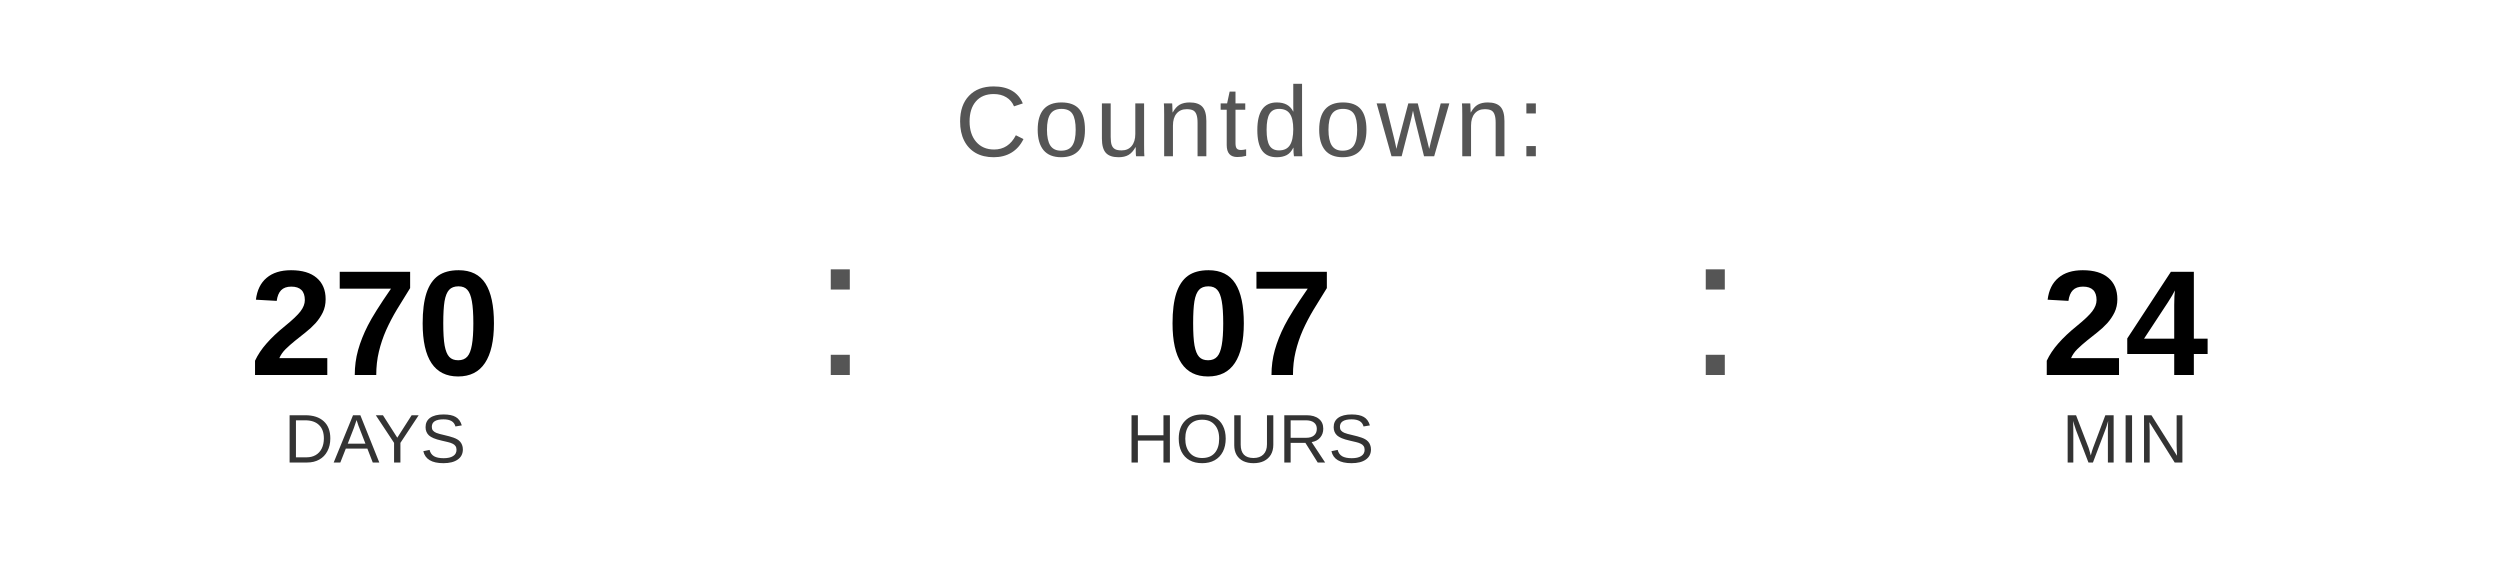
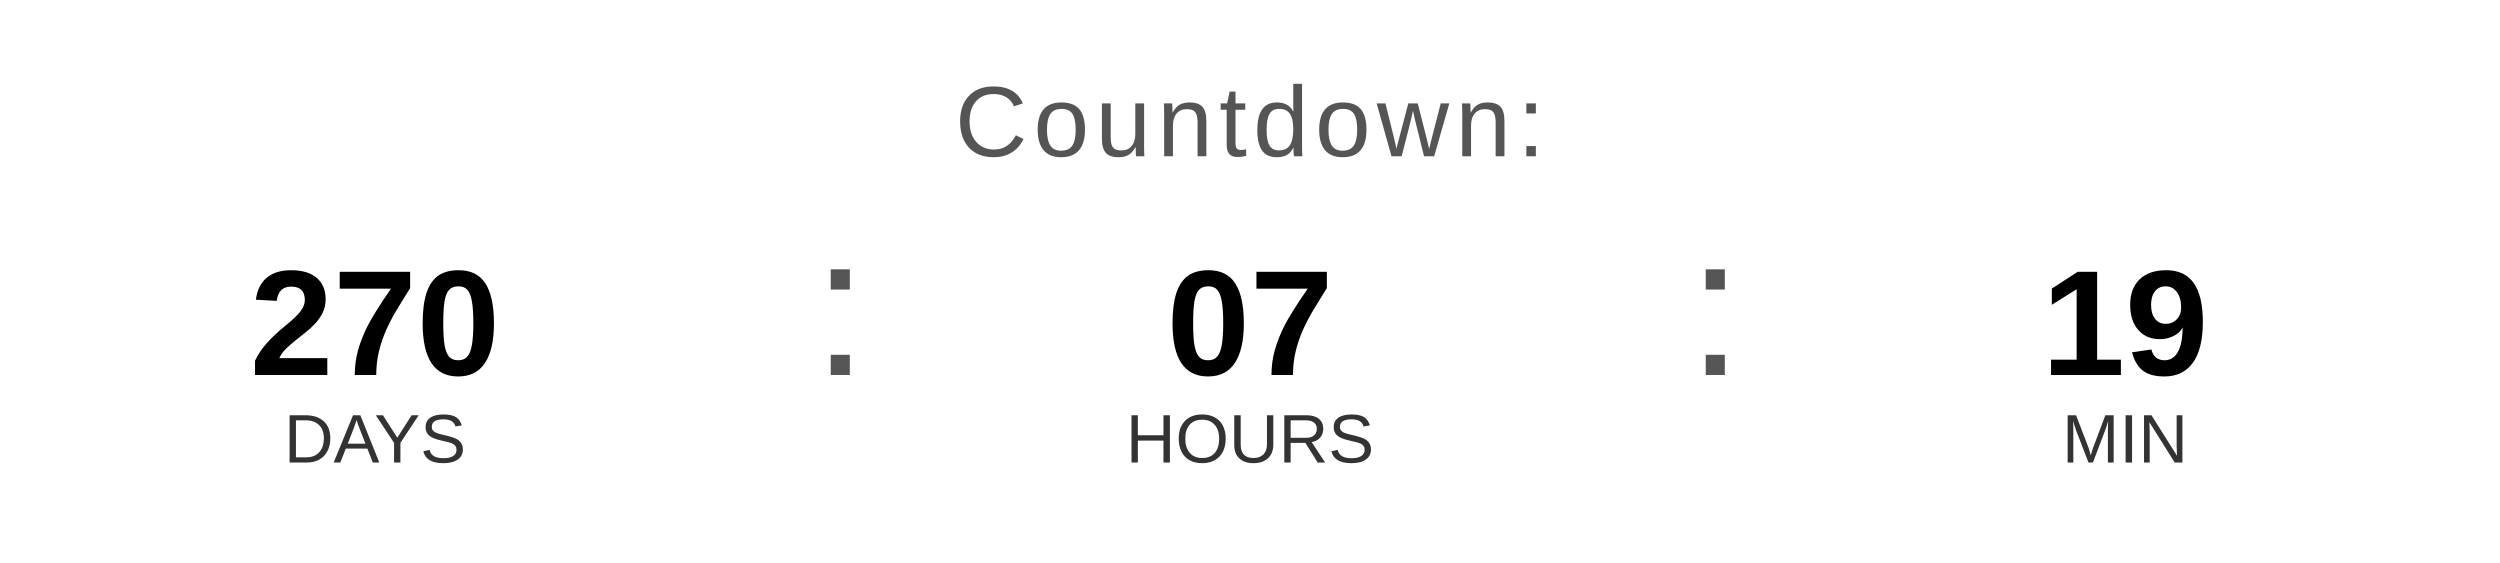
<svg xmlns="http://www.w3.org/2000/svg" width="400" height="90" viewBox="0 0 400 90">
  <text x="200" y="25" font-family="Arial, Helvetica, sans-serif" font-size="16" fill="#555555" text-anchor="middle" letter-spacing="1">
    Countdown:
  </text>
  <text x="60" y="60" font-family="Arial, Helvetica, sans-serif" font-size="24" font-weight="bold" fill="#000000" text-anchor="middle">270</text>
  <text x="60" y="74" font-family="Arial, Helvetica, sans-serif" font-size="11" fill="#333333" text-anchor="middle">DAYS</text>
  <text x="130" y="60" font-family="Arial, sans-serif" font-size="32" fill="#555555">:</text>
  <text x="200" y="60" font-family="Arial, Helvetica, sans-serif" font-size="24" font-weight="bold" fill="#000000" text-anchor="middle">07</text>
  <text x="200" y="74" font-family="Arial, Helvetica, sans-serif" font-size="11" fill="#333333" text-anchor="middle">HOURS</text>
  <text x="270" y="60" font-family="Arial, sans-serif" font-size="32" fill="#555555">:</text>
-   <text x="340" y="60" font-family="Arial, Helvetica, sans-serif" font-size="24" font-weight="bold" fill="#000000" text-anchor="middle">24</text>
+   <text x="340" y="60" font-family="Arial, Helvetica, sans-serif" font-size="24" font-weight="bold" fill="#000000" text-anchor="middle">19</text>
  <text x="340" y="74" font-family="Arial, Helvetica, sans-serif" font-size="11" fill="#333333" text-anchor="middle">MIN</text>
</svg>
